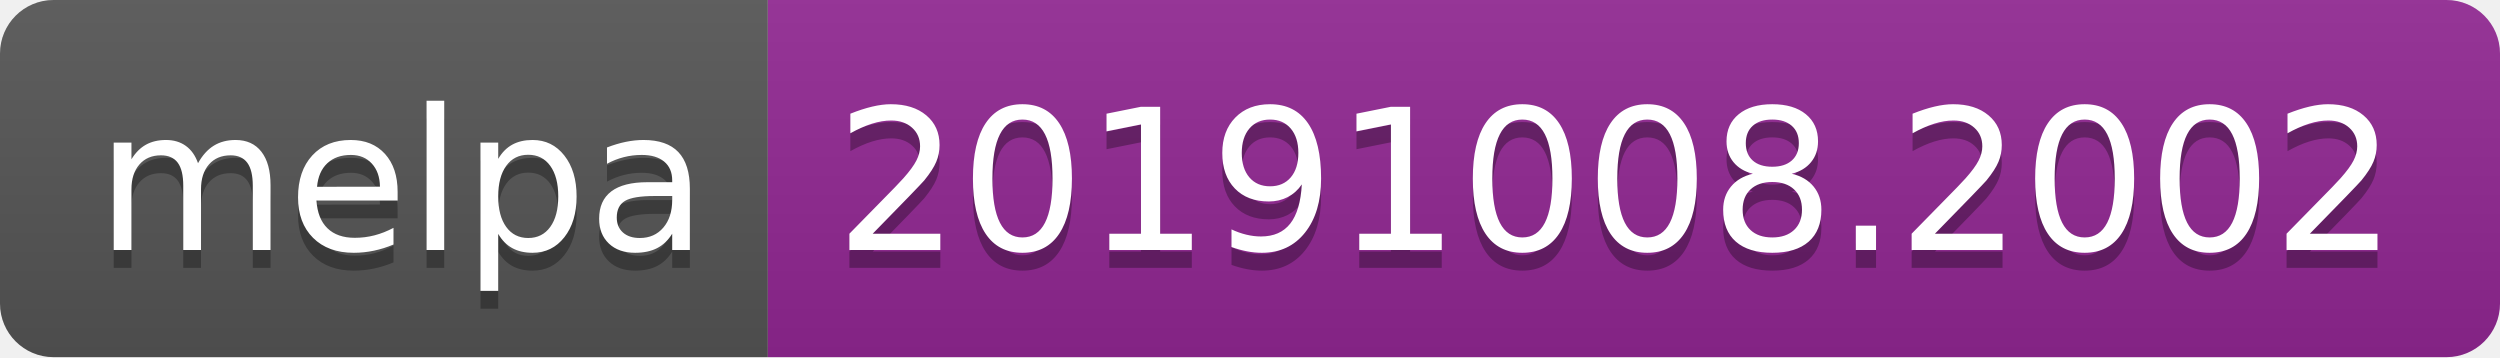
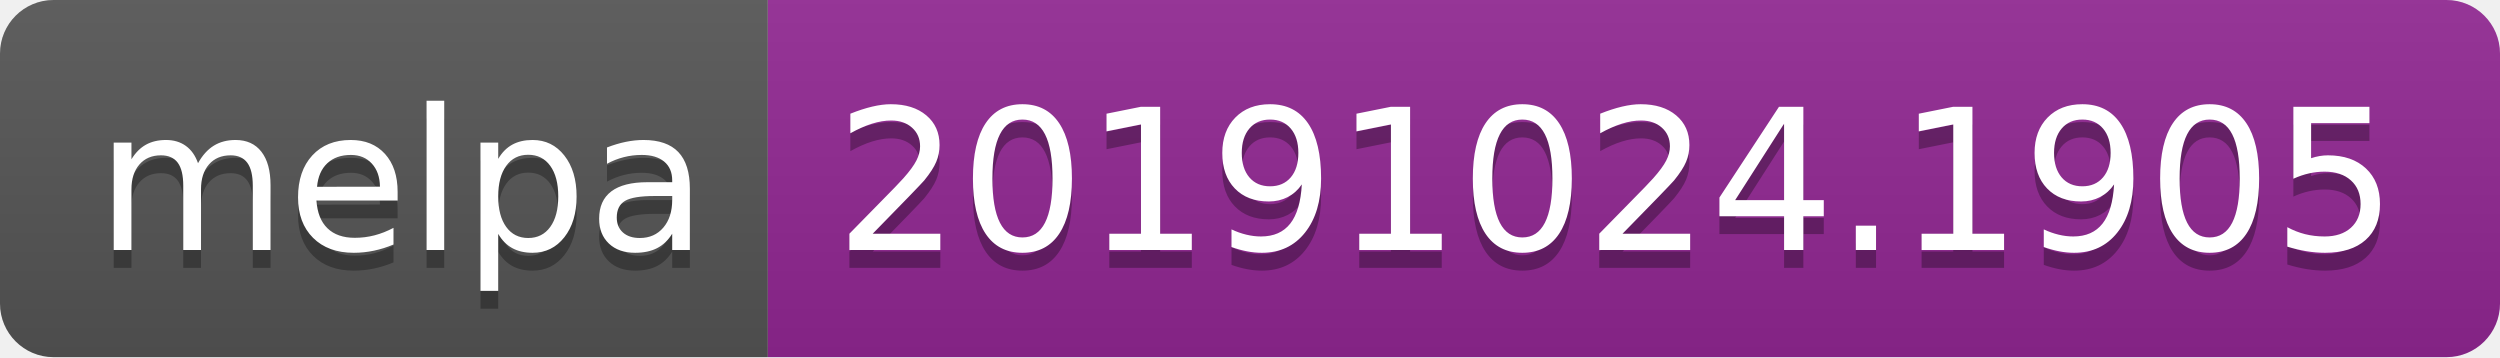
<svg xmlns="http://www.w3.org/2000/svg" width="140" height="20">
  <linearGradient id="b" x2="0" y2="100%">
    <stop offset="0" stop-color="#bbb" stop-opacity=".1" />
    <stop offset="1" stop-opacity=".1" />
  </linearGradient>
  <clipPath id="a">
    <rect width="140" height="20" rx="3" fill="#fff" />
  </clipPath>
  <g clip-path="url(#a)">
    <path fill="#555" d="M0 0h43v20H0z" />
    <path fill="#922793" d="M43 0h97v20H43z" />
    <path fill="url(#b)" d="M0 0h140v20H0z" />
  </g>
  <g fill="#fff" text-anchor="middle" font-family="DejaVu Sans,Verdana,Geneva,sans-serif" font-size="110">
    <text x="225" y="150" fill="#010101" fill-opacity=".3" transform="scale(.1)" textLength="330">melpa</text>
    <text x="225" y="140" transform="scale(.1)" textLength="330">melpa</text>
-     <text x="905" y="150" fill="#010101" fill-opacity=".3" transform="scale(.1)" textLength="870">20191008.2002</text>
-     <text x="905" y="140" transform="scale(.1)" textLength="870">20191008.2002</text>
+     <text x="905" y="150" fill="#010101" fill-opacity=".3" transform="scale(.1)" textLength="870">20191024.1905</text>
+     <text x="905" y="140" transform="scale(.1)" textLength="870">20191024.1905</text>
  </g>
</svg>
